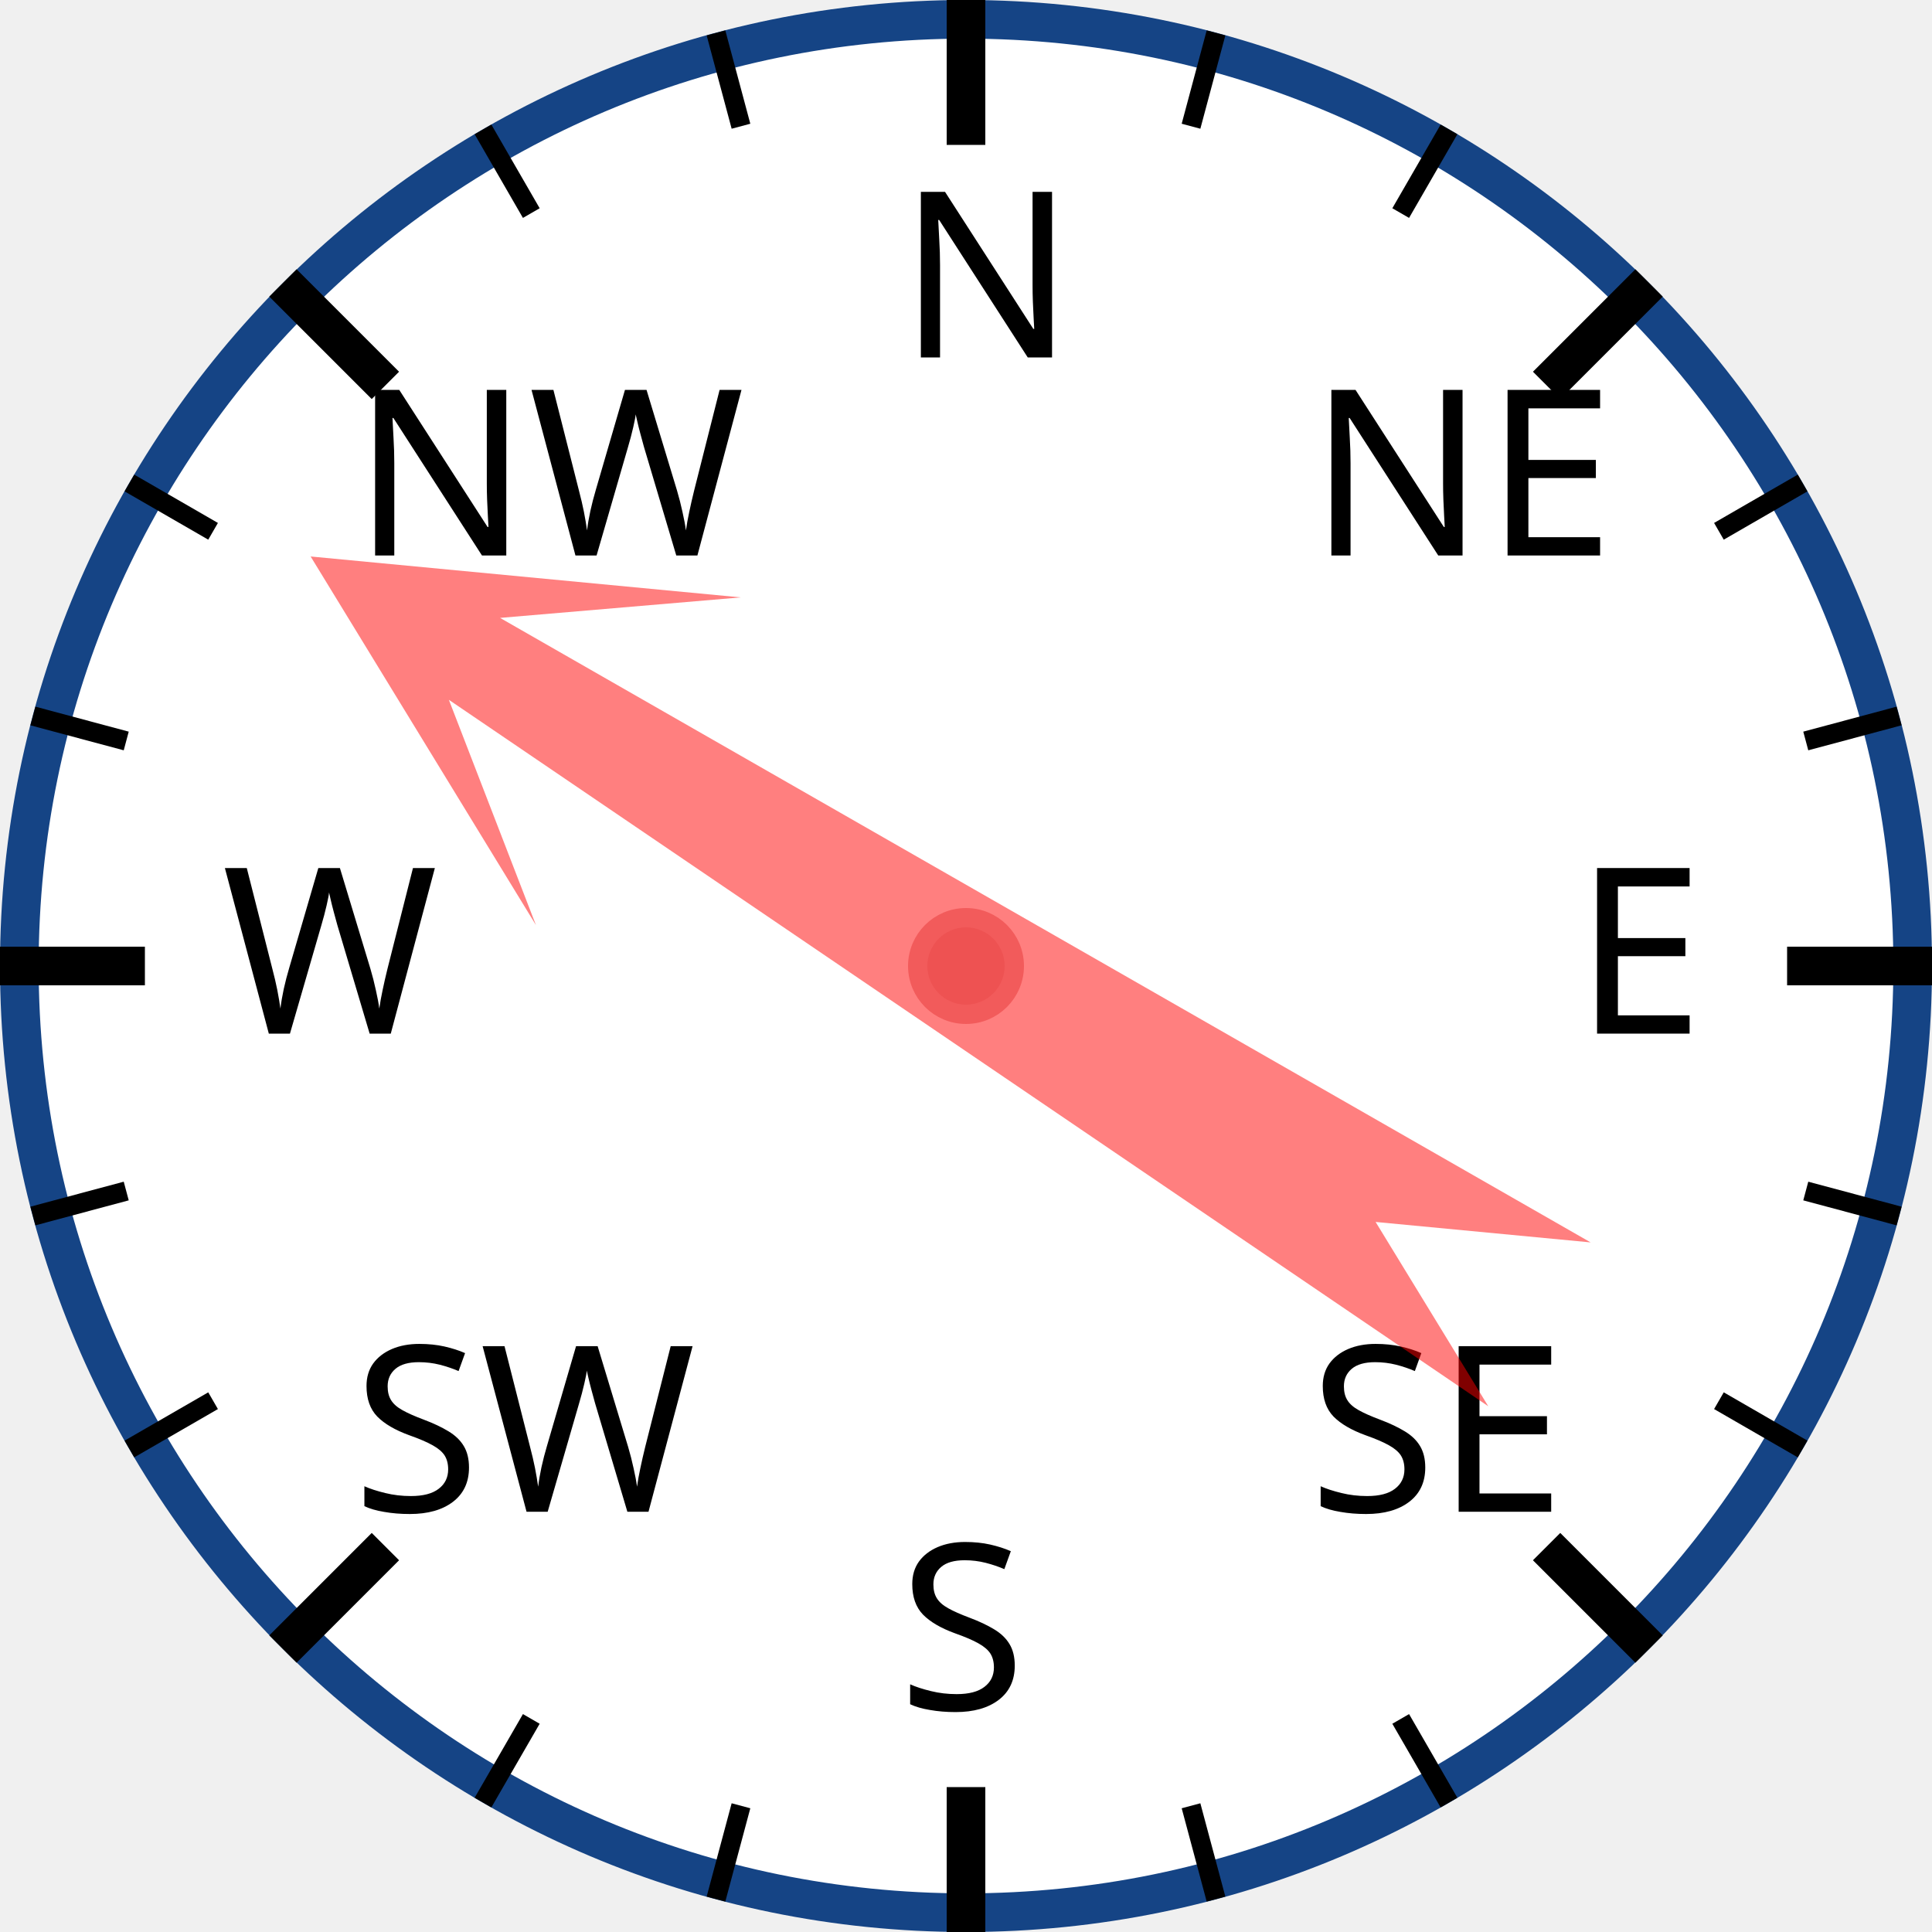
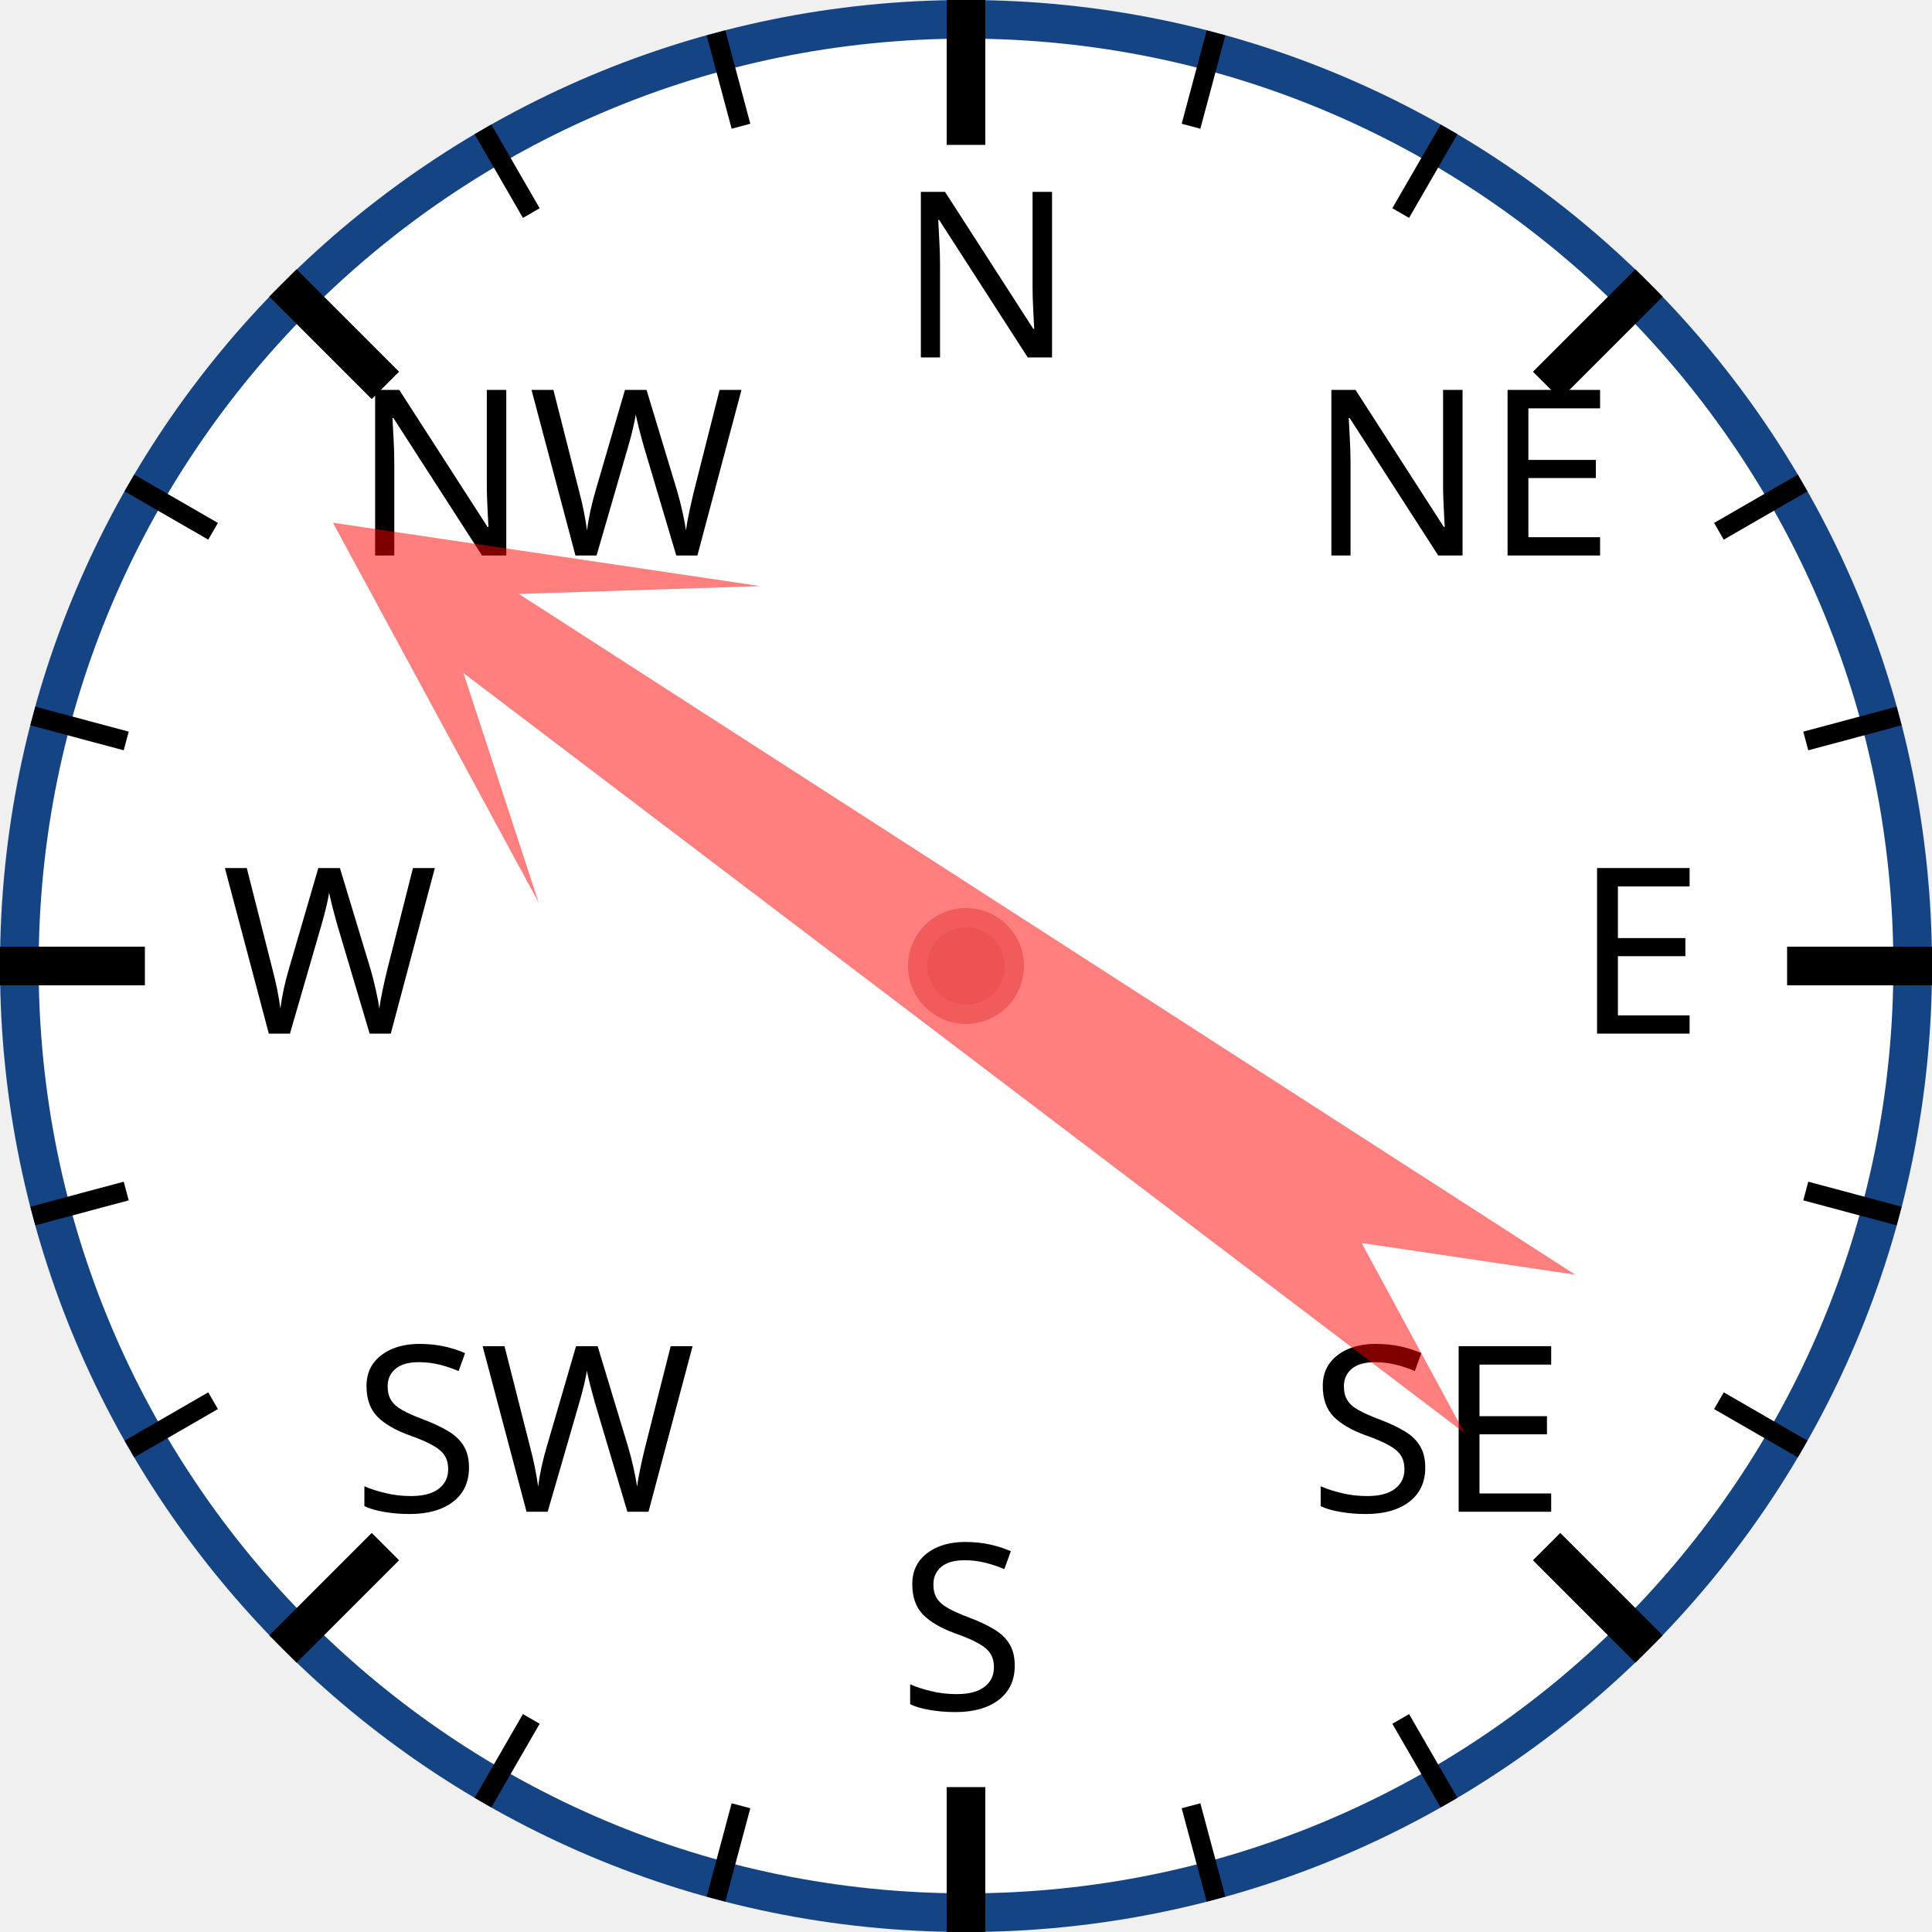
<svg xmlns="http://www.w3.org/2000/svg" width="120px" height="120px" viewBox="0 0 200 200">
  <circle cx="100" cy="100" r="98" style="fill: white; stroke: #154485; stroke-width: 4;" />
  <text x="93.0" y="37.0" style="font-family: sans-serif; font-size: 18pt;">N</text>
  <line x1="100.0" y1="0.0" x2="100.0" y2="15.0" style="stroke: black; stroke-width: 4;" />
  <line x1="74.118" y1="3.407" x2="76.706" y2="13.067" style="stroke: black; stroke-width: 2;" />
  <line x1="50" y1="13.397" x2="55" y2="22.058" style="stroke: black; stroke-width: 2;" />
  <text x="36.503" y="57.503" style="font-family: sans-serif; font-size: 18pt;">NW</text>
  <line x1="29.289" y1="29.289" x2="39.896" y2="39.896" style="stroke: black; stroke-width: 4;" />
  <line x1="13.397" y1="50" x2="22.058" y2="55" style="stroke: black; stroke-width: 2;" />
  <line x1="3.407" y1="74.118" x2="13.067" y2="76.706" style="stroke: black; stroke-width: 2;" />
  <text x="23.0" y="107.0" style="font-family: sans-serif; font-size: 18pt;">W</text>
  <line x1="0.0" y1="100.0" x2="15.0" y2="100.0" style="stroke: black; stroke-width: 4;" />
  <line x1="3.407" y1="125.882" x2="13.067" y2="123.294" style="stroke: black; stroke-width: 2;" />
  <line x1="13.397" y1="150" x2="22.058" y2="145" style="stroke: black; stroke-width: 2;" />
  <text x="36.503" y="156.497" style="font-family: sans-serif; font-size: 18pt;">SW</text>
  <line x1="29.289" y1="170.711" x2="39.896" y2="160.104" style="stroke: black; stroke-width: 4;" />
  <line x1="50" y1="186.603" x2="55" y2="177.942" style="stroke: black; stroke-width: 2;" />
  <line x1="74.118" y1="196.593" x2="76.706" y2="186.933" style="stroke: black; stroke-width: 2;" />
  <text x="93" y="177.0" style="font-family: sans-serif; font-size: 18pt;">S</text>
  <line x1="100" y1="200.0" x2="100" y2="185.0" style="stroke: black; stroke-width: 4;" />
  <line x1="125.882" y1="196.593" x2="123.294" y2="186.933" style="stroke: black; stroke-width: 2;" />
  <line x1="150.0" y1="186.603" x2="145.0" y2="177.942" style="stroke: black; stroke-width: 2;" />
  <text x="135.497" y="156.497" style="font-family: sans-serif; font-size: 18pt;">SE</text>
  <line x1="170.711" y1="170.711" x2="160.104" y2="160.104" style="stroke: black; stroke-width: 4;" />
  <line x1="186.603" y1="150" x2="177.942" y2="145" style="stroke: black; stroke-width: 2;" />
  <line x1="196.593" y1="125.882" x2="186.933" y2="123.294" style="stroke: black; stroke-width: 2;" />
  <text x="163.0" y="107" style="font-family: sans-serif; font-size: 18pt;">E</text>
  <line x1="200.0" y1="100" x2="185.0" y2="100" style="stroke: black; stroke-width: 4;" />
  <line x1="196.593" y1="74.118" x2="186.933" y2="76.706" style="stroke: black; stroke-width: 2;" />
  <line x1="186.603" y1="50" x2="177.942" y2="55" style="stroke: black; stroke-width: 2;" />
  <text x="135.497" y="57.503" style="font-family: sans-serif; font-size: 18pt;">NE</text>
  <line x1="170.711" y1="29.289" x2="160.104" y2="39.896" style="stroke: black; stroke-width: 4;" />
  <line x1="150" y1="13.397" x2="145" y2="22.058" style="stroke: black; stroke-width: 2;" />
  <line x1="125.882" y1="3.407" x2="123.294" y2="13.067" style="stroke: black; stroke-width: 2;" />
-   <polygon points="100 20 120 60 105 40 110 170 100 150 90 170 95 40 80 60" style="fill: red; fill-opacity: 0.5;" transform="rotate(302,100,100)" />
+   <polygon points="100 20 120 60 105 40 110 170 100 150 90 170 95 40 80 60" style="fill: red; fill-opacity: 0.5;" transform="rotate(305,100,100)" />
  <circle cx="100" cy="100" r="5" style="fill: #EE5252; stroke: #F25B5B; stroke-width: 2;" />
</svg>
